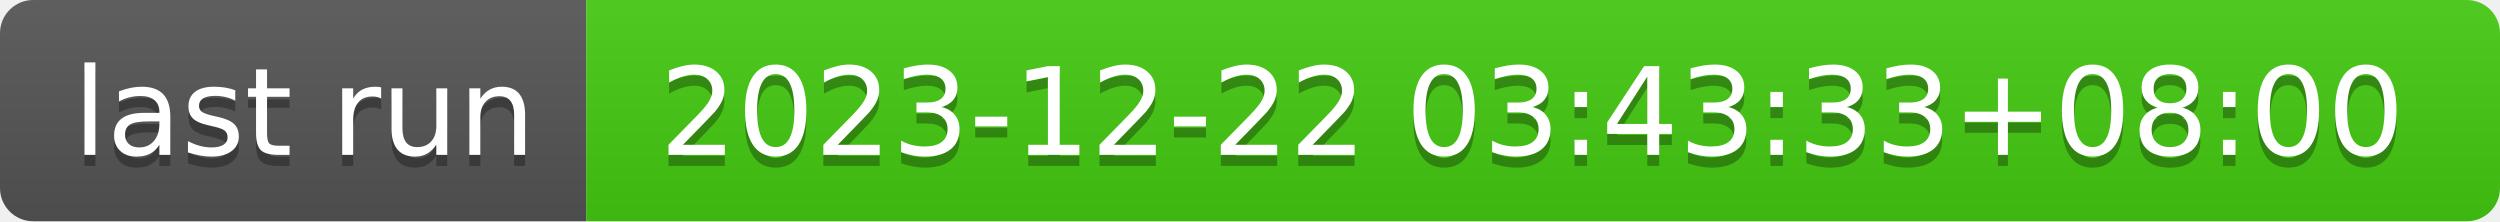
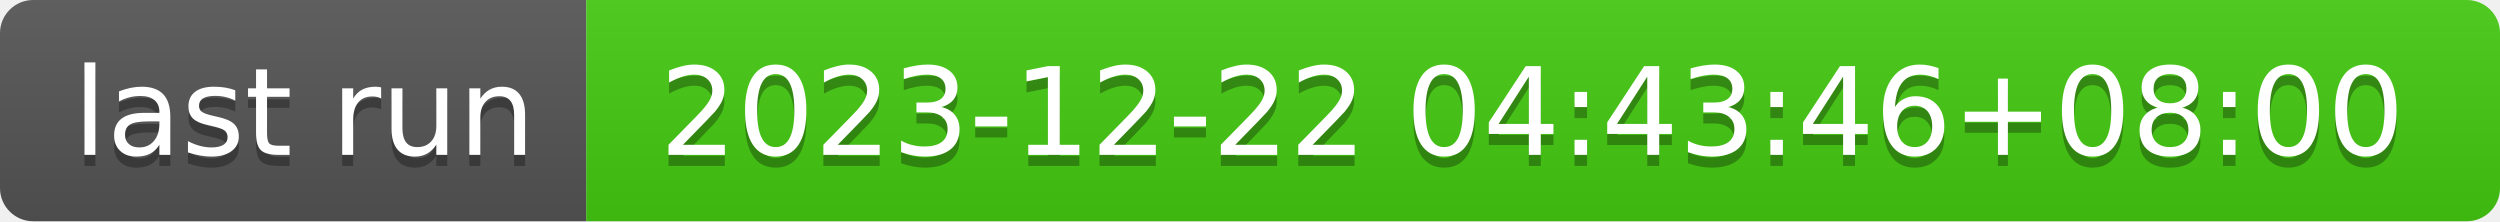
- <svg xmlns="http://www.w3.org/2000/svg" width="226" height="20" role="img" aria-label="last run: 2023-12-22 03:43:33+08:00">
+ <svg xmlns="http://www.w3.org/2000/svg" width="226" height="20" role="img" aria-label="last run: 2023-12-22 04:43:46+08:00">
  <linearGradient id="s" x2="0" y2="100%">
    <stop offset="0" stop-color="#bbb" stop-opacity=".1" />
    <stop offset="1" stop-opacity=".1" />
  </linearGradient>
  <clipPath id="r">
    <rect width="226" height="20" rx="3" fill="#fff" />
  </clipPath>
  <g clip-path="url(#r)">
    <rect width="53" height="20" fill="#555" />
    <rect x="53" width="173" height="20" fill="#4c1" />
    <rect width="226" height="20" fill="url(#s)" />
  </g>
  <g fill="#fff" text-anchor="middle" font-family="Verdana,Geneva,DejaVu Sans,sans-serif" text-rendering="geometricPrecision" font-size="110">
    <text aria-hidden="true" x="275" y="150" fill="#010101" fill-opacity=".3" transform="scale(.1)" textLength="430">last run</text>
    <text x="275" y="140" transform="scale(.1)" fill="#fff" textLength="430">last run</text>
-     <text aria-hidden="true" x="1385" y="150" fill="#010101" fill-opacity=".3" transform="scale(.1)" textLength="1630">2023-12-22 03:43:33+08:00</text>
-     <text x="1385" y="140" transform="scale(.1)" fill="#fff" textLength="1630">2023-12-22 03:43:33+08:00</text>
+     <text aria-hidden="true" x="1385" y="150" fill="#010101" fill-opacity=".3" transform="scale(.1)" textLength="1630">2023-12-22 04:43:46+08:00</text>
+     <text x="1385" y="140" transform="scale(.1)" fill="#fff" textLength="1630">2023-12-22 04:43:46+08:00</text>
  </g>
</svg>
